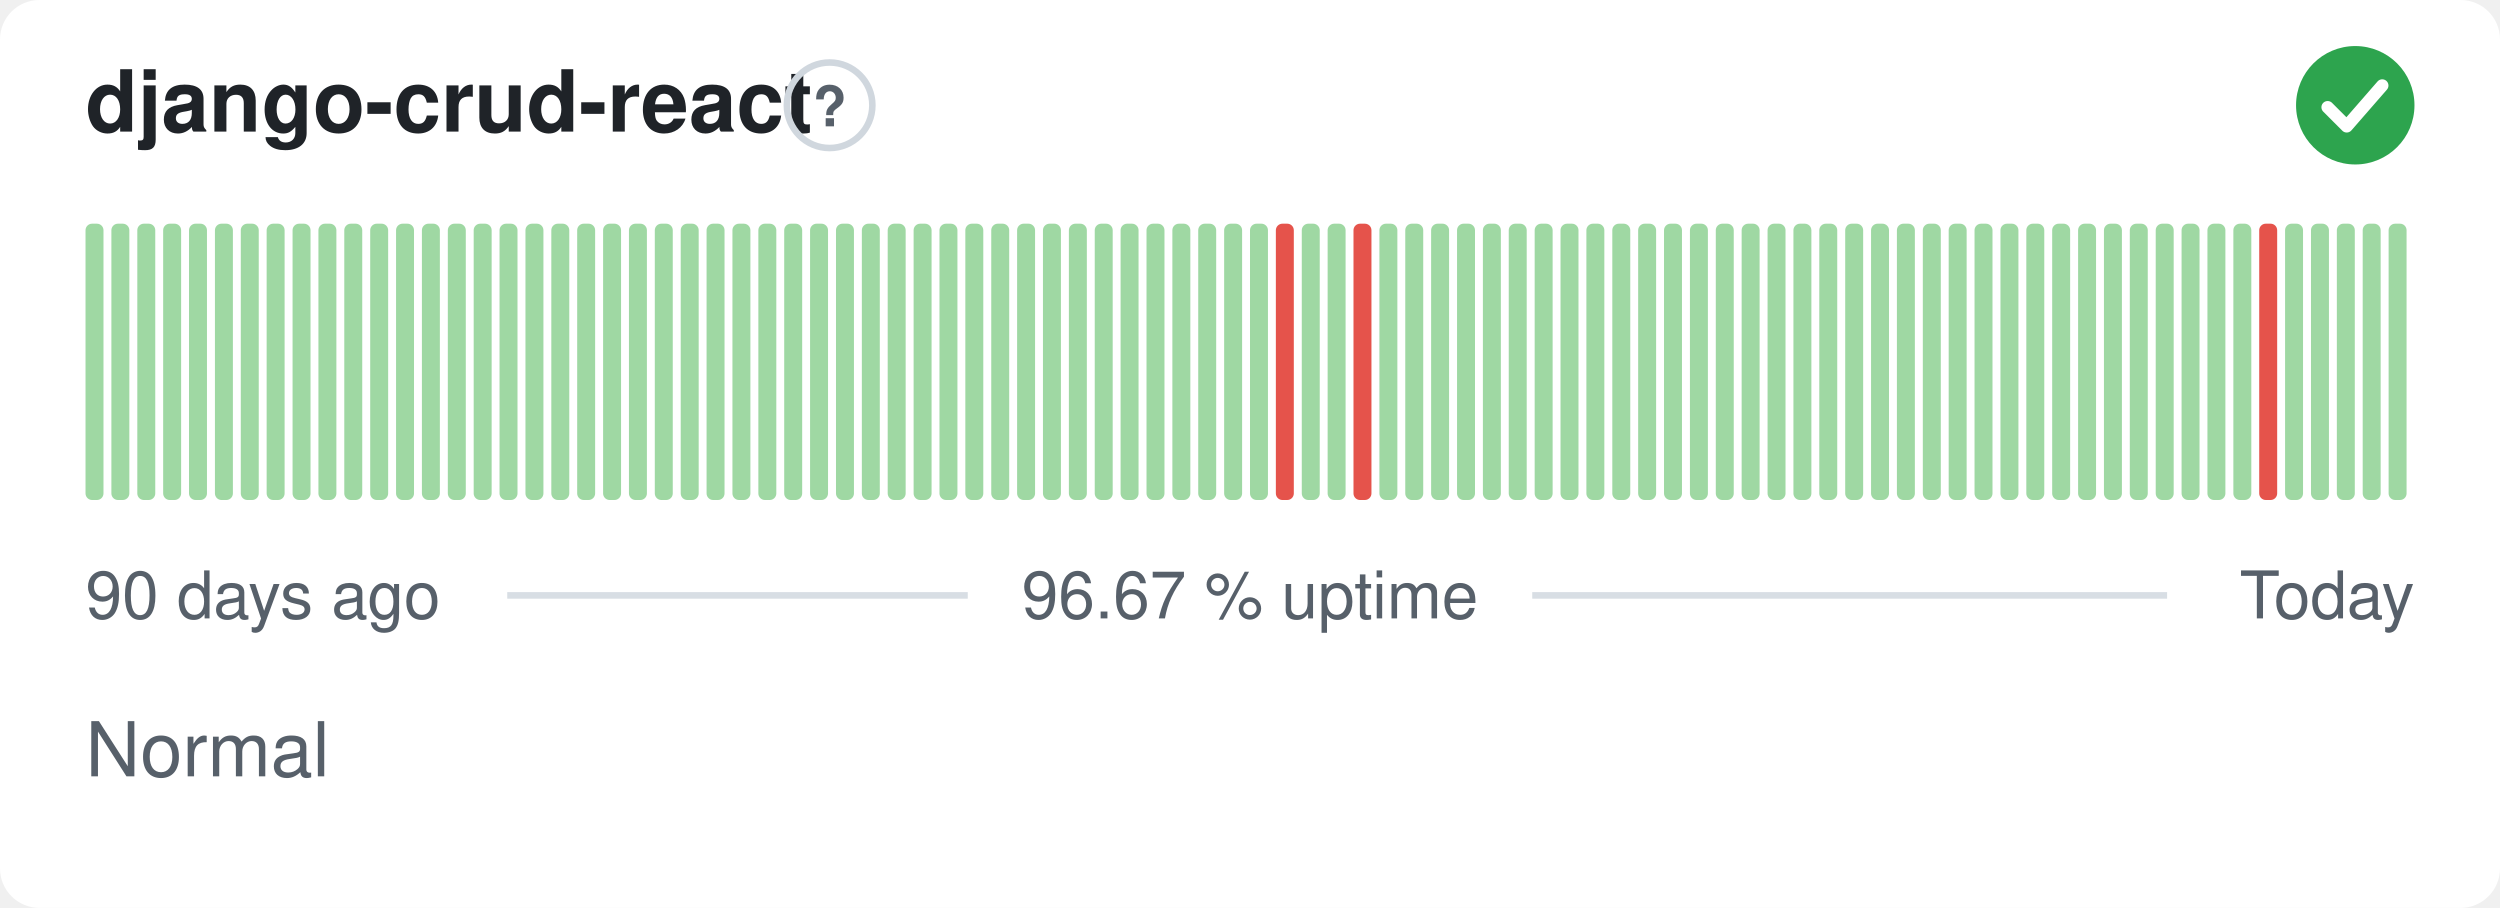
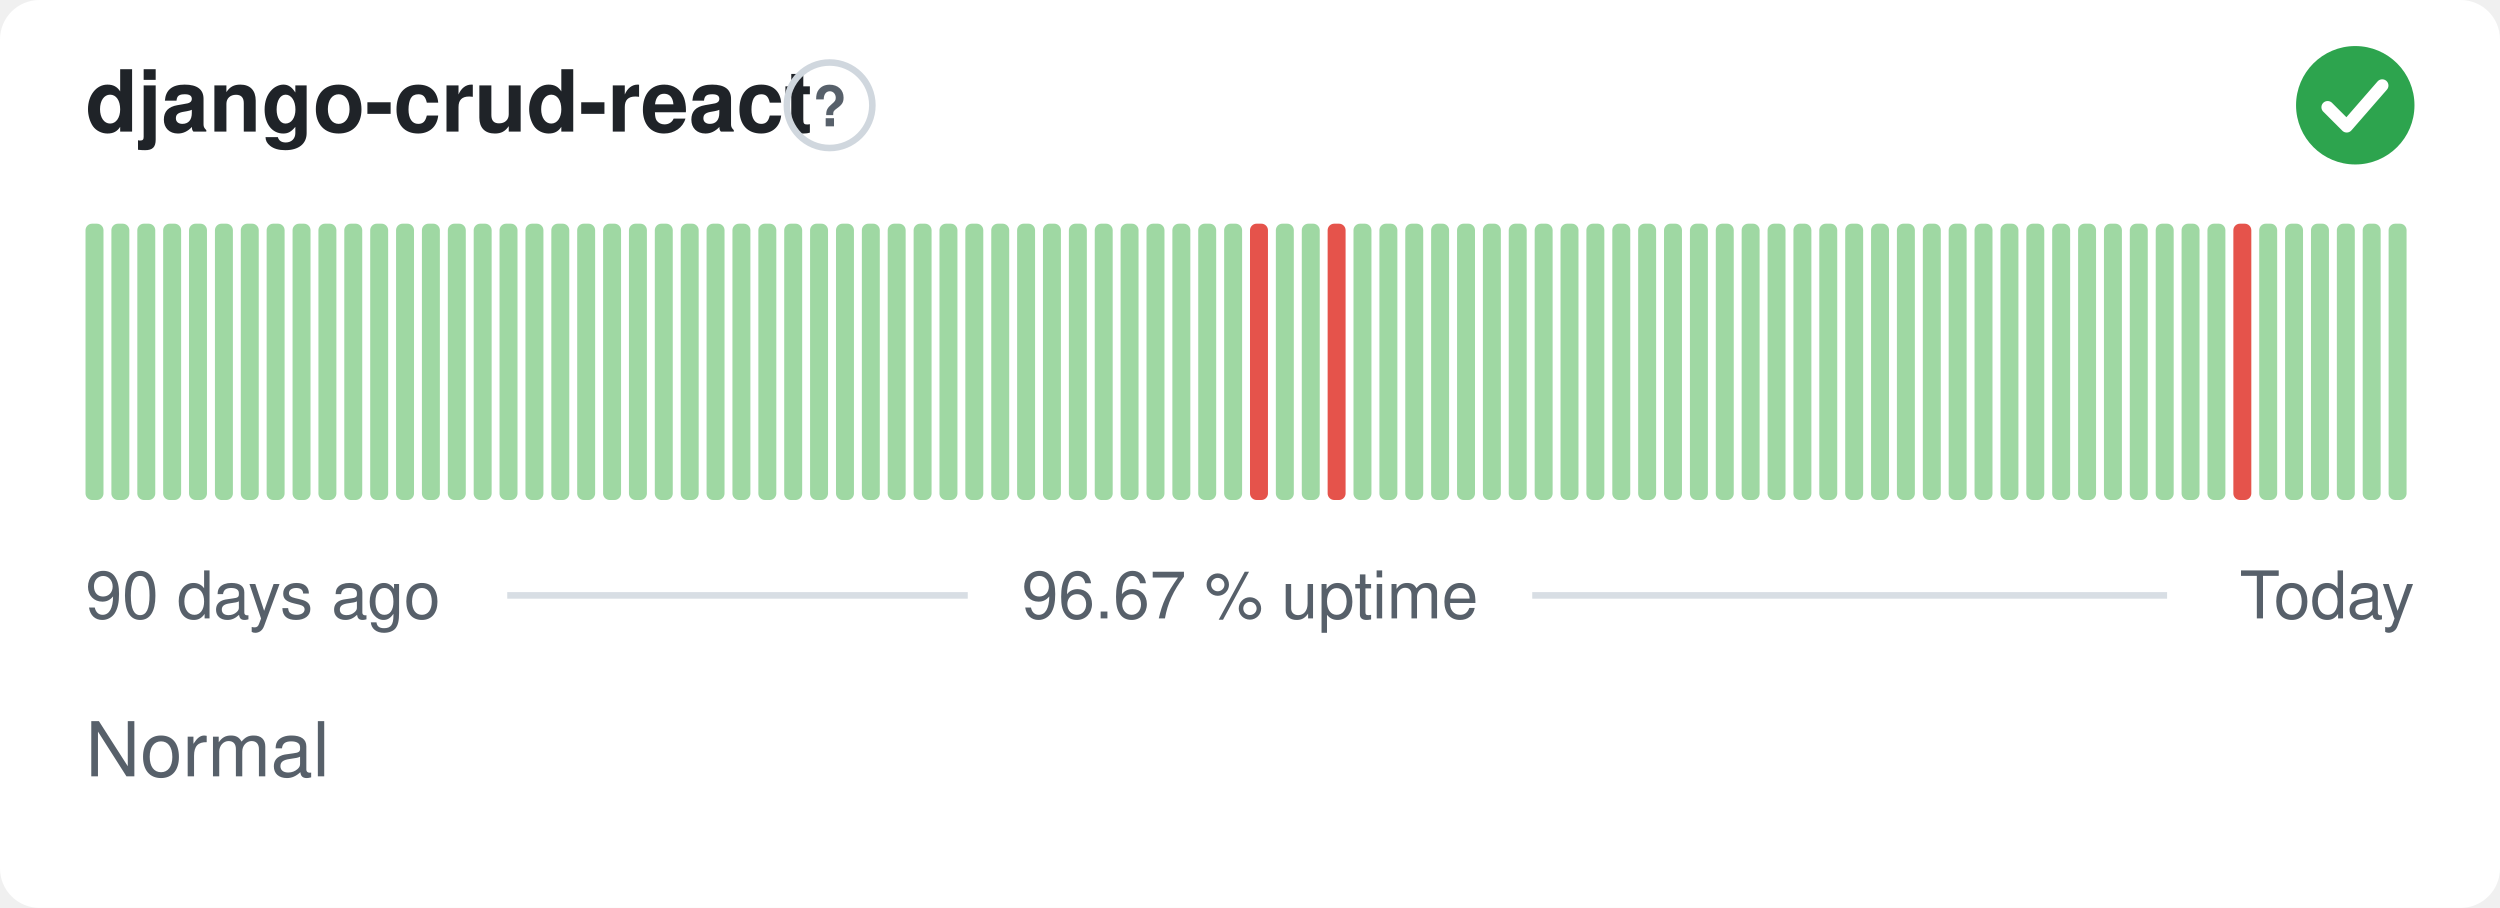
<svg xmlns="http://www.w3.org/2000/svg" width="380" height="138" viewBox="0 0 380 138" role="img" aria-label="django-crud-react: Normal, 96.67 % uptime over the last 90 days" font-family="-apple-system,BlinkMacSystemFont,'Segoe UI',Helvetica,Arial,sans-serif">
  <style>
    @media (prefers-color-scheme: dark) {
      .bg { fill: #0d1117 }
      .title { fill: #e6edf3 }
      .muted { fill: #8b949e }
      .hint { stroke: #30363d }
      .rule { stroke: #30363d }
      .nodata { fill: #21262d }
    }
  </style>
  <rect class="bg" width="380" height="138" rx="6" fill="#ffffff" />
  <text class="title" x="13" y="20" font-size="13" font-weight="600" fill="#1f2328">django-crud-react</text>
  <circle class="hint" cx="126.1" cy="16" r="6.5" fill="none" stroke="#d0d7de" stroke-width="1" />
  <text class="muted" x="126.1" y="19.2" text-anchor="middle" font-size="8.5" font-weight="700" fill="#57606a">?</text>
  <circle cx="358" cy="16" r="9" fill="#2da44e" />
  <path d="M353.80 16.30l2.90 2.90 5.40 -6.20" fill="none" stroke="#fff" stroke-width="1.89" stroke-linecap="round" stroke-linejoin="round" />
  <rect x="13.00" y="34.00" width="2.73" height="42.00" rx="1" fill="#9fd8a3" />
  <rect x="16.93" y="34.00" width="2.73" height="42.00" rx="1" fill="#9fd8a3" />
  <rect x="20.87" y="34.00" width="2.73" height="42.00" rx="1" fill="#9fd8a3" />
  <rect x="24.80" y="34.00" width="2.73" height="42.00" rx="1" fill="#9fd8a3" />
  <rect x="28.73" y="34.00" width="2.73" height="42.00" rx="1" fill="#9fd8a3" />
  <rect x="32.67" y="34.00" width="2.73" height="42.00" rx="1" fill="#9fd8a3" />
  <rect x="36.60" y="34.00" width="2.73" height="42.00" rx="1" fill="#9fd8a3" />
  <rect x="40.53" y="34.00" width="2.73" height="42.00" rx="1" fill="#9fd8a3" />
  <rect x="44.47" y="34.00" width="2.73" height="42.00" rx="1" fill="#9fd8a3" />
  <rect x="48.40" y="34.00" width="2.73" height="42.00" rx="1" fill="#9fd8a3" />
  <rect x="52.33" y="34.00" width="2.73" height="42.00" rx="1" fill="#9fd8a3" />
  <rect x="56.27" y="34.00" width="2.73" height="42.00" rx="1" fill="#9fd8a3" />
  <rect x="60.20" y="34.00" width="2.73" height="42.00" rx="1" fill="#9fd8a3" />
  <rect x="64.13" y="34.00" width="2.73" height="42.00" rx="1" fill="#9fd8a3" />
  <rect x="68.07" y="34.00" width="2.73" height="42.00" rx="1" fill="#9fd8a3" />
  <rect x="72.00" y="34.00" width="2.73" height="42.00" rx="1" fill="#9fd8a3" />
  <rect x="75.93" y="34.00" width="2.73" height="42.00" rx="1" fill="#9fd8a3" />
  <rect x="79.87" y="34.00" width="2.73" height="42.00" rx="1" fill="#9fd8a3" />
  <rect x="83.80" y="34.00" width="2.73" height="42.00" rx="1" fill="#9fd8a3" />
  <rect x="87.73" y="34.00" width="2.73" height="42.00" rx="1" fill="#9fd8a3" />
  <rect x="91.67" y="34.00" width="2.73" height="42.00" rx="1" fill="#9fd8a3" />
  <rect x="95.60" y="34.00" width="2.73" height="42.00" rx="1" fill="#9fd8a3" />
  <rect x="99.53" y="34.00" width="2.73" height="42.00" rx="1" fill="#9fd8a3" />
  <rect x="103.47" y="34.00" width="2.73" height="42.00" rx="1" fill="#9fd8a3" />
  <rect x="107.40" y="34.00" width="2.73" height="42.00" rx="1" fill="#9fd8a3" />
  <rect x="111.33" y="34.00" width="2.73" height="42.00" rx="1" fill="#9fd8a3" />
  <rect x="115.27" y="34.00" width="2.73" height="42.00" rx="1" fill="#9fd8a3" />
  <rect x="119.20" y="34.00" width="2.73" height="42.00" rx="1" fill="#9fd8a3" />
  <rect x="123.13" y="34.00" width="2.73" height="42.00" rx="1" fill="#9fd8a3" />
  <rect x="127.07" y="34.00" width="2.73" height="42.00" rx="1" fill="#9fd8a3" />
  <rect x="131.00" y="34.00" width="2.73" height="42.00" rx="1" fill="#9fd8a3" />
  <rect x="134.93" y="34.00" width="2.73" height="42.00" rx="1" fill="#9fd8a3" />
  <rect x="138.87" y="34.00" width="2.73" height="42.00" rx="1" fill="#9fd8a3" />
  <rect x="142.80" y="34.00" width="2.73" height="42.00" rx="1" fill="#9fd8a3" />
  <rect x="146.73" y="34.00" width="2.73" height="42.00" rx="1" fill="#9fd8a3" />
  <rect x="150.67" y="34.00" width="2.73" height="42.00" rx="1" fill="#9fd8a3" />
  <rect x="154.60" y="34.00" width="2.73" height="42.00" rx="1" fill="#9fd8a3" />
  <rect x="158.53" y="34.00" width="2.73" height="42.00" rx="1" fill="#9fd8a3" />
  <rect x="162.47" y="34.00" width="2.73" height="42.00" rx="1" fill="#9fd8a3" />
  <rect x="166.40" y="34.00" width="2.73" height="42.00" rx="1" fill="#9fd8a3" />
  <rect x="170.33" y="34.00" width="2.73" height="42.00" rx="1" fill="#9fd8a3" />
  <rect x="174.27" y="34.00" width="2.73" height="42.00" rx="1" fill="#9fd8a3" />
  <rect x="178.20" y="34.00" width="2.73" height="42.00" rx="1" fill="#9fd8a3" />
  <rect x="182.13" y="34.00" width="2.73" height="42.00" rx="1" fill="#9fd8a3" />
  <rect x="186.07" y="34.00" width="2.73" height="42.00" rx="1" fill="#9fd8a3" />
-   <rect x="190.00" y="34.00" width="2.73" height="42.00" rx="1" fill="#9fd8a3" />
-   <rect x="193.93" y="34.00" width="2.73" height="42.00" rx="1" fill="#e5534b" />
+   <rect x="190.00" y="34.00" width="2.73" height="42.00" rx="1" fill="#e5534b" />
+   <rect x="193.93" y="34.00" width="2.73" height="42.00" rx="1" fill="#9fd8a3" />
  <rect x="197.87" y="34.00" width="2.73" height="42.00" rx="1" fill="#9fd8a3" />
-   <rect x="201.80" y="34.00" width="2.73" height="42.00" rx="1" fill="#9fd8a3" />
-   <rect x="205.73" y="34.00" width="2.73" height="42.00" rx="1" fill="#e5534b" />
+   <rect x="201.80" y="34.00" width="2.73" height="42.00" rx="1" fill="#e5534b" />
+   <rect x="205.73" y="34.00" width="2.73" height="42.00" rx="1" fill="#9fd8a3" />
  <rect x="209.67" y="34.00" width="2.73" height="42.00" rx="1" fill="#9fd8a3" />
  <rect x="213.60" y="34.00" width="2.73" height="42.00" rx="1" fill="#9fd8a3" />
  <rect x="217.53" y="34.00" width="2.73" height="42.00" rx="1" fill="#9fd8a3" />
  <rect x="221.47" y="34.00" width="2.73" height="42.00" rx="1" fill="#9fd8a3" />
  <rect x="225.40" y="34.00" width="2.73" height="42.00" rx="1" fill="#9fd8a3" />
  <rect x="229.33" y="34.00" width="2.73" height="42.00" rx="1" fill="#9fd8a3" />
  <rect x="233.27" y="34.00" width="2.73" height="42.00" rx="1" fill="#9fd8a3" />
  <rect x="237.20" y="34.00" width="2.73" height="42.00" rx="1" fill="#9fd8a3" />
  <rect x="241.13" y="34.00" width="2.73" height="42.00" rx="1" fill="#9fd8a3" />
  <rect x="245.07" y="34.00" width="2.73" height="42.00" rx="1" fill="#9fd8a3" />
  <rect x="249.00" y="34.00" width="2.73" height="42.00" rx="1" fill="#9fd8a3" />
  <rect x="252.93" y="34.00" width="2.73" height="42.00" rx="1" fill="#9fd8a3" />
  <rect x="256.87" y="34.00" width="2.73" height="42.00" rx="1" fill="#9fd8a3" />
  <rect x="260.80" y="34.00" width="2.73" height="42.00" rx="1" fill="#9fd8a3" />
  <rect x="264.73" y="34.00" width="2.73" height="42.00" rx="1" fill="#9fd8a3" />
  <rect x="268.67" y="34.00" width="2.73" height="42.00" rx="1" fill="#9fd8a3" />
  <rect x="272.60" y="34.00" width="2.73" height="42.00" rx="1" fill="#9fd8a3" />
  <rect x="276.53" y="34.00" width="2.73" height="42.00" rx="1" fill="#9fd8a3" />
  <rect x="280.47" y="34.00" width="2.73" height="42.00" rx="1" fill="#9fd8a3" />
  <rect x="284.40" y="34.00" width="2.73" height="42.00" rx="1" fill="#9fd8a3" />
  <rect x="288.33" y="34.00" width="2.73" height="42.00" rx="1" fill="#9fd8a3" />
  <rect x="292.27" y="34.00" width="2.73" height="42.00" rx="1" fill="#9fd8a3" />
  <rect x="296.20" y="34.00" width="2.73" height="42.00" rx="1" fill="#9fd8a3" />
  <rect x="300.13" y="34.00" width="2.73" height="42.00" rx="1" fill="#9fd8a3" />
  <rect x="304.07" y="34.00" width="2.73" height="42.00" rx="1" fill="#9fd8a3" />
  <rect x="308.00" y="34.00" width="2.73" height="42.00" rx="1" fill="#9fd8a3" />
  <rect x="311.93" y="34.00" width="2.73" height="42.00" rx="1" fill="#9fd8a3" />
  <rect x="315.87" y="34.00" width="2.73" height="42.00" rx="1" fill="#9fd8a3" />
  <rect x="319.80" y="34.00" width="2.73" height="42.00" rx="1" fill="#9fd8a3" />
  <rect x="323.73" y="34.00" width="2.73" height="42.00" rx="1" fill="#9fd8a3" />
  <rect x="327.67" y="34.00" width="2.73" height="42.00" rx="1" fill="#9fd8a3" />
  <rect x="331.60" y="34.00" width="2.73" height="42.00" rx="1" fill="#9fd8a3" />
  <rect x="335.53" y="34.00" width="2.73" height="42.00" rx="1" fill="#9fd8a3" />
-   <rect x="339.47" y="34.00" width="2.73" height="42.00" rx="1" fill="#9fd8a3" />
-   <rect x="343.40" y="34.00" width="2.73" height="42.00" rx="1" fill="#e5534b" />
+   <rect x="339.47" y="34.00" width="2.73" height="42.00" rx="1" fill="#e5534b" />
+   <rect x="343.40" y="34.00" width="2.73" height="42.00" rx="1" fill="#9fd8a3" />
  <rect x="347.33" y="34.00" width="2.73" height="42.00" rx="1" fill="#9fd8a3" />
  <rect x="351.27" y="34.00" width="2.73" height="42.00" rx="1" fill="#9fd8a3" />
  <rect x="355.20" y="34.00" width="2.73" height="42.00" rx="1" fill="#9fd8a3" />
  <rect x="359.13" y="34.00" width="2.73" height="42.00" rx="1" fill="#9fd8a3" />
  <rect x="363.07" y="34.00" width="2.73" height="42.00" rx="1" fill="#9fd8a3" />
  <text class="muted" x="13" y="94" font-size="10" fill="#57606a">90 days ago</text>
  <text class="muted" x="190" y="94" text-anchor="middle" font-size="10" fill="#57606a">96.67 % uptime</text>
  <text class="muted" x="367" y="94" text-anchor="end" font-size="10" fill="#57606a">Today</text>
  <line class="rule" x1="77.1" y1="90.5" x2="147.1" y2="90.5" stroke="#d8dee4" stroke-width="1" />
  <line class="rule" x1="232.9" y1="90.5" x2="329.4" y2="90.5" stroke="#d8dee4" stroke-width="1" />
  <text class="muted" x="13" y="118" font-size="11.5" fill="#57606a">Normal</text>
</svg>
